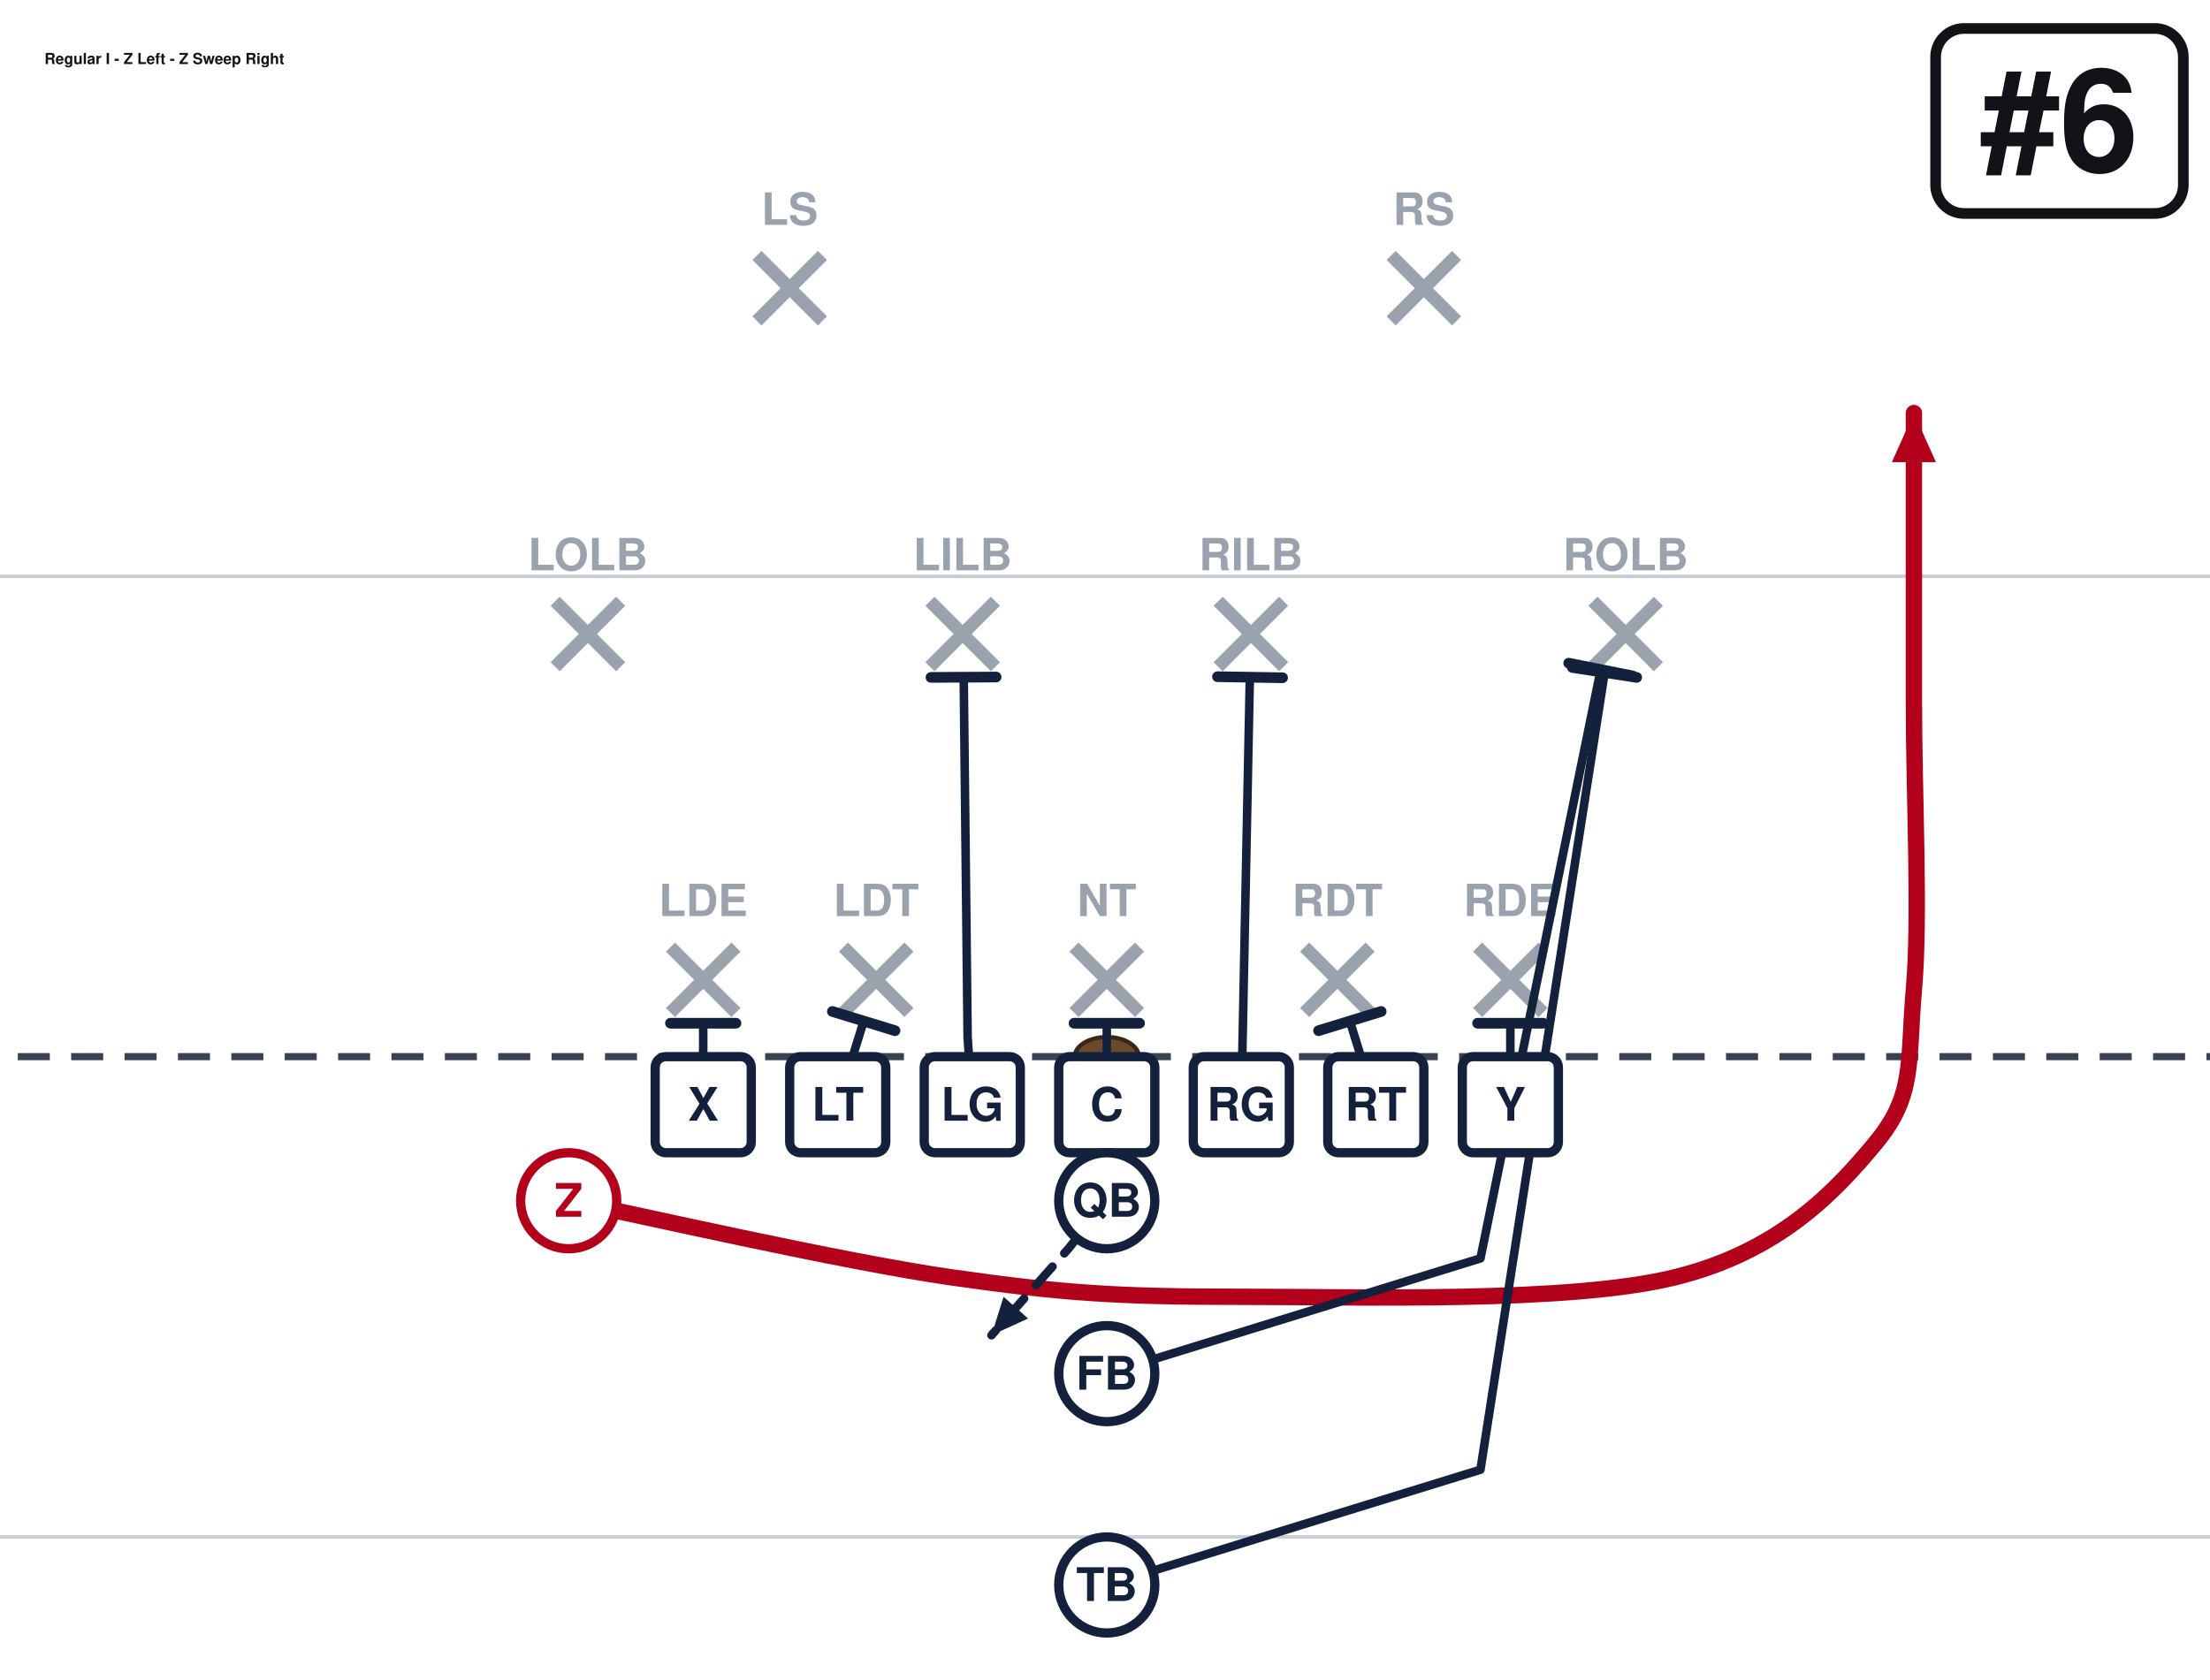
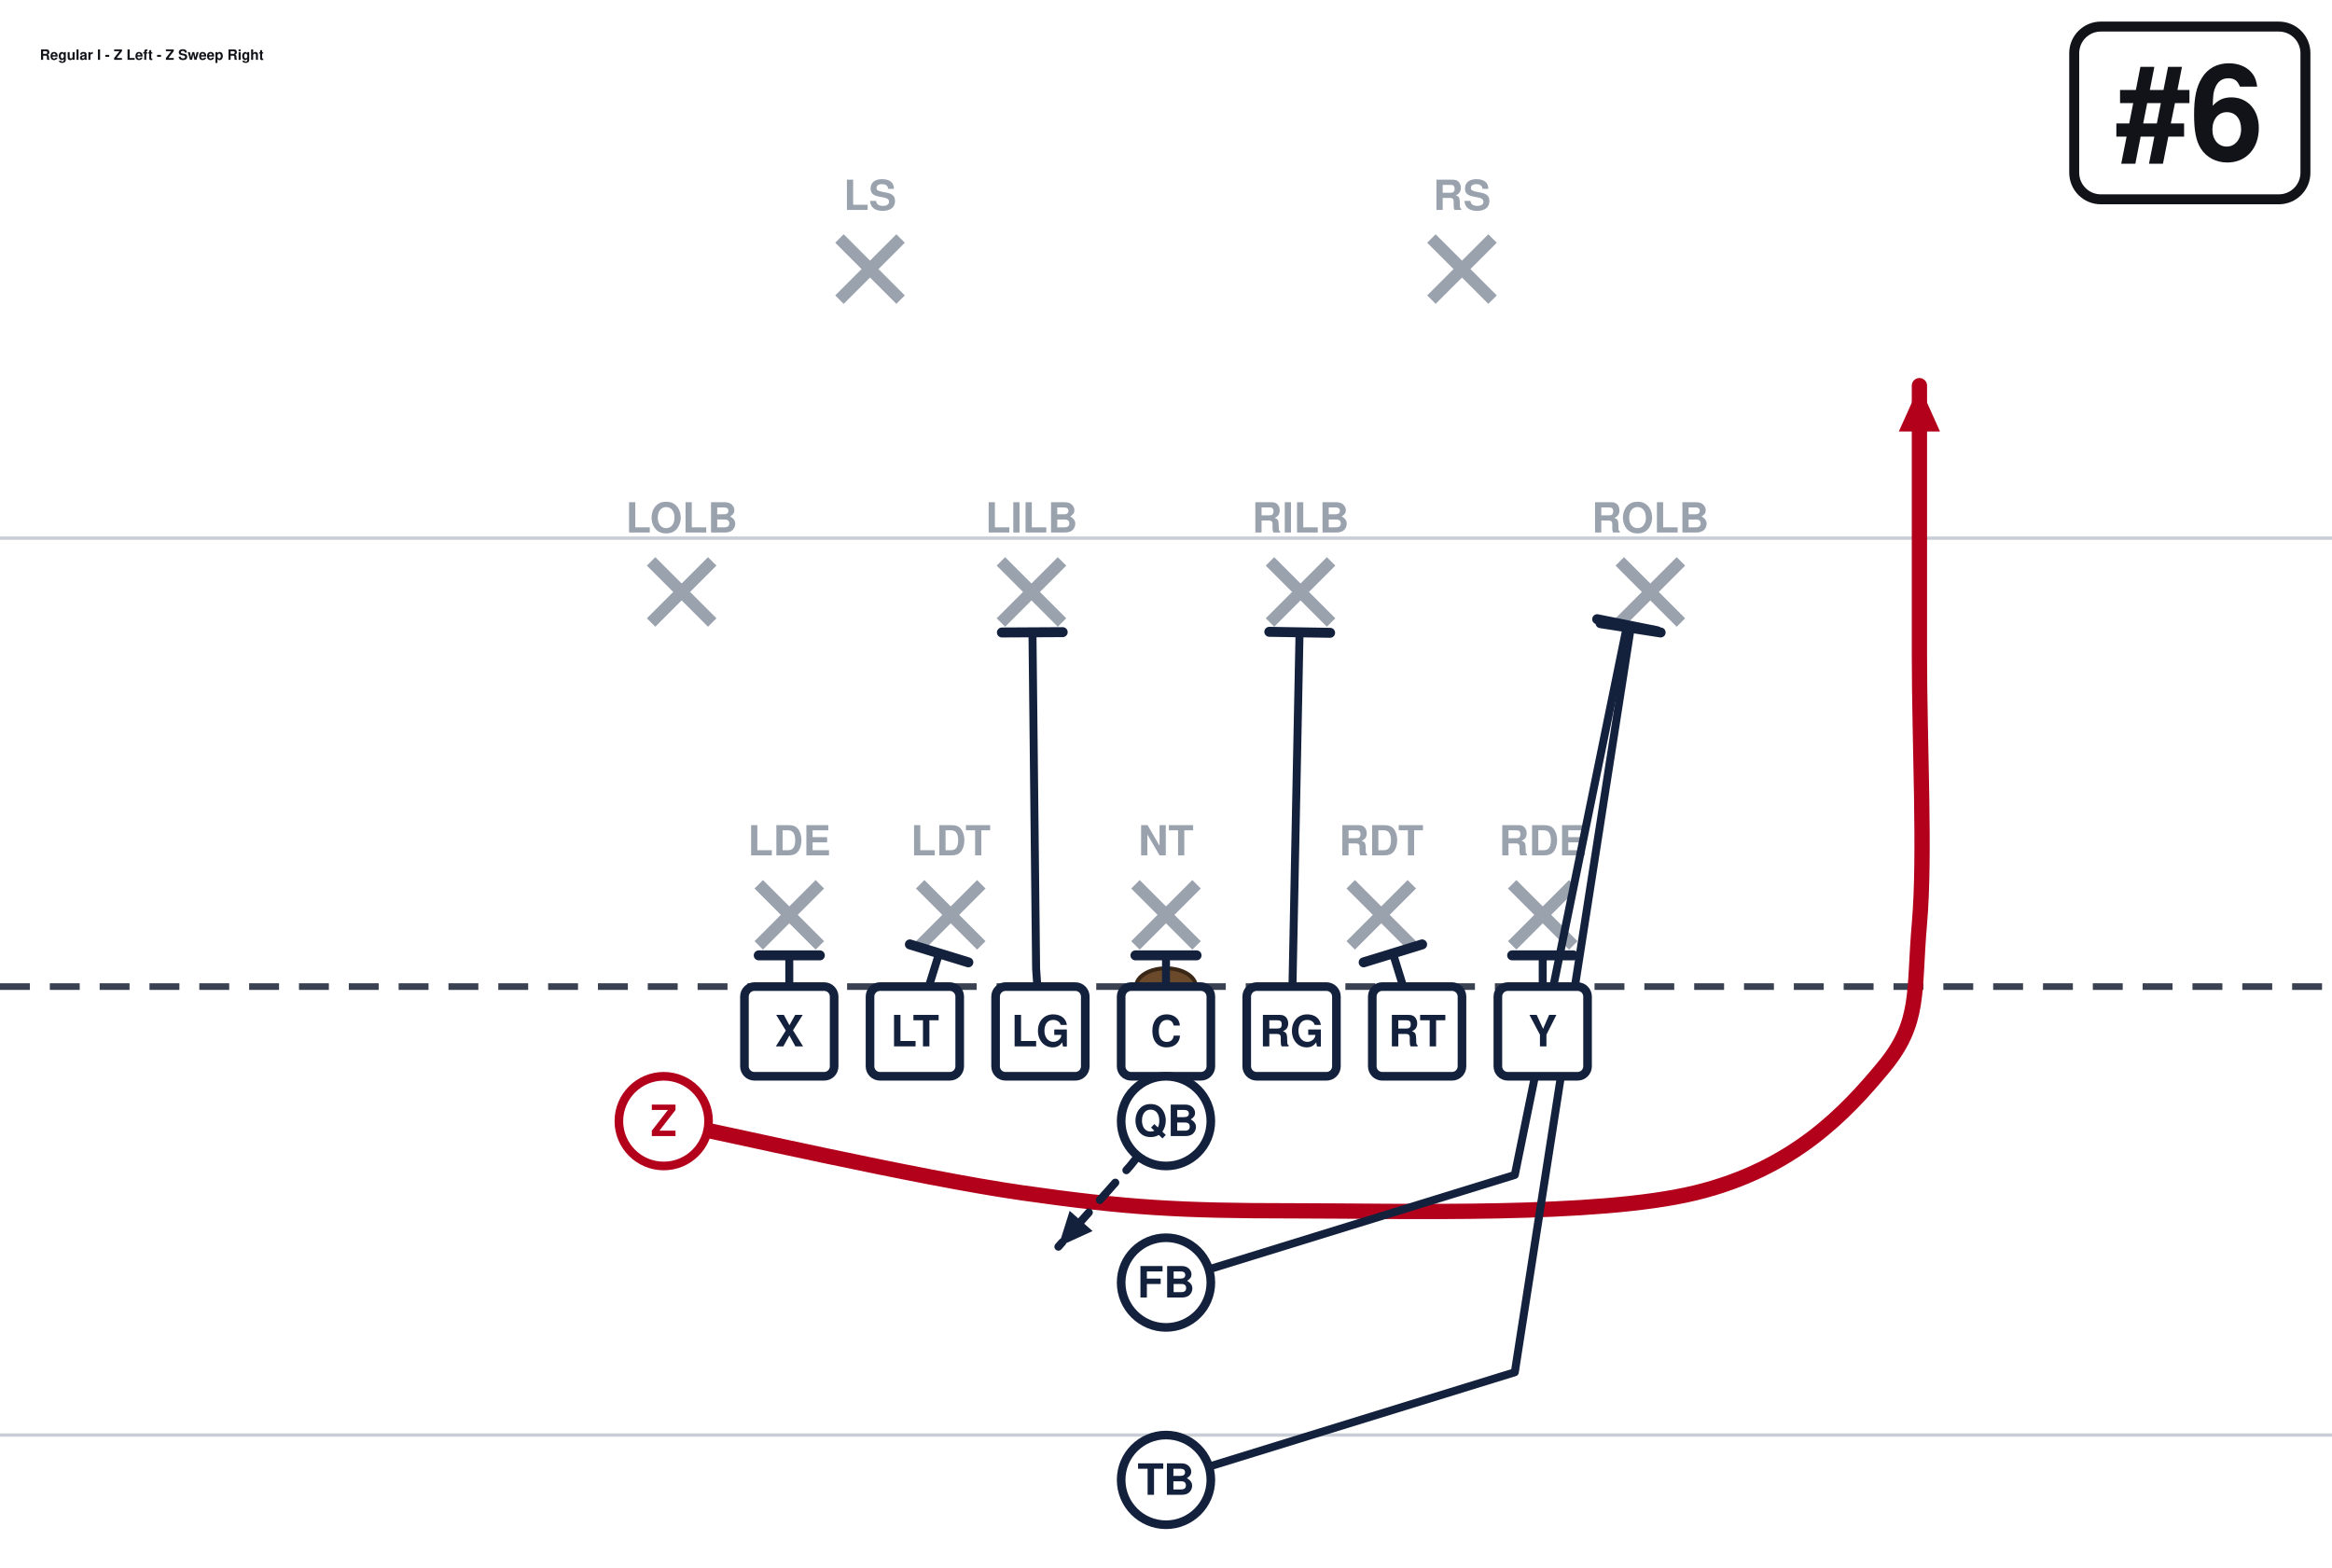
- <svg xmlns="http://www.w3.org/2000/svg" width="621" height="472" viewBox="40 27 621 472" font-family="Segoe UI, Helvetica, Arial, sans-serif" role="img">
+ <svg xmlns="http://www.w3.org/2000/svg" width="702" height="472" viewBox="0 27 702 472" font-family="Segoe UI, Helvetica, Arial, sans-serif" role="img">
  <rect x="0" y="0" width="702" height="513" fill="#ffffff" />
  <line x1="0" y1="459.0" x2="702" y2="459.0" stroke="#c8cdd6" stroke-width="1" />
  <line x1="0" y1="189.0" x2="702" y2="189.0" stroke="#c8cdd6" stroke-width="1" />
  <line x1="0" y1="324.0" x2="702" y2="324.0" stroke="#3a4150" stroke-width="2" stroke-dasharray="9 6" />
  <ellipse cx="351.0" cy="324.0" rx="9" ry="5.5" fill="#6b4a2b" stroke="#3a2716" stroke-width="1.2" />
  <line x1="228.4" y1="293.2" x2="246.8" y2="311.6" stroke="#9aa2ae" stroke-width="3.6" />
  <line x1="246.8" y1="293.2" x2="228.4" y2="311.6" stroke="#9aa2ae" stroke-width="3.6" />
  <text x="237.6" y="284.5" text-anchor="middle" font-size="12.5" fill="#9aa2ae" font-weight="600">LDE</text>
  <line x1="277.0" y1="293.2" x2="295.4" y2="311.6" stroke="#9aa2ae" stroke-width="3.6" />
  <line x1="295.4" y1="293.2" x2="277.0" y2="311.6" stroke="#9aa2ae" stroke-width="3.6" />
  <text x="286.2" y="284.5" text-anchor="middle" font-size="12.5" fill="#9aa2ae" font-weight="600">LDT</text>
  <line x1="341.8" y1="293.2" x2="360.2" y2="311.6" stroke="#9aa2ae" stroke-width="3.6" />
  <line x1="360.2" y1="293.2" x2="341.8" y2="311.6" stroke="#9aa2ae" stroke-width="3.6" />
  <text x="351.0" y="284.5" text-anchor="middle" font-size="12.5" fill="#9aa2ae" font-weight="600">NT</text>
  <line x1="406.6" y1="293.2" x2="425.0" y2="311.6" stroke="#9aa2ae" stroke-width="3.6" />
  <line x1="425.0" y1="293.2" x2="406.6" y2="311.6" stroke="#9aa2ae" stroke-width="3.6" />
  <text x="415.8" y="284.5" text-anchor="middle" font-size="12.5" fill="#9aa2ae" font-weight="600">RDT</text>
  <line x1="455.2" y1="293.2" x2="473.6" y2="311.6" stroke="#9aa2ae" stroke-width="3.6" />
  <line x1="473.6" y1="293.2" x2="455.2" y2="311.6" stroke="#9aa2ae" stroke-width="3.6" />
  <text x="464.4" y="284.5" text-anchor="middle" font-size="12.5" fill="#9aa2ae" font-weight="600">RDE</text>
  <line x1="196.0" y1="196.0" x2="214.4" y2="214.4" stroke="#9aa2ae" stroke-width="3.6" />
  <line x1="214.4" y1="196.0" x2="196.0" y2="214.4" stroke="#9aa2ae" stroke-width="3.6" />
  <text x="205.2" y="187.3" text-anchor="middle" font-size="12.5" fill="#9aa2ae" font-weight="600">LOLB</text>
  <line x1="301.3" y1="196.0" x2="319.7" y2="214.4" stroke="#9aa2ae" stroke-width="3.6" />
  <line x1="319.7" y1="196.0" x2="301.3" y2="214.4" stroke="#9aa2ae" stroke-width="3.6" />
  <text x="310.5" y="187.3" text-anchor="middle" font-size="12.5" fill="#9aa2ae" font-weight="600">LILB</text>
  <line x1="382.3" y1="196.0" x2="400.7" y2="214.4" stroke="#9aa2ae" stroke-width="3.6" />
  <line x1="400.7" y1="196.0" x2="382.3" y2="214.4" stroke="#9aa2ae" stroke-width="3.6" />
  <text x="391.5" y="187.3" text-anchor="middle" font-size="12.5" fill="#9aa2ae" font-weight="600">RILB</text>
  <line x1="487.6" y1="196.0" x2="506.0" y2="214.4" stroke="#9aa2ae" stroke-width="3.6" />
  <line x1="506.0" y1="196.0" x2="487.6" y2="214.4" stroke="#9aa2ae" stroke-width="3.6" />
  <text x="496.8" y="187.3" text-anchor="middle" font-size="12.5" fill="#9aa2ae" font-weight="600">ROLB</text>
  <line x1="252.7" y1="98.8" x2="271.1" y2="117.2" stroke="#9aa2ae" stroke-width="3.6" />
  <line x1="271.1" y1="98.8" x2="252.7" y2="117.2" stroke="#9aa2ae" stroke-width="3.6" />
  <text x="261.9" y="90.2" text-anchor="middle" font-size="12.5" fill="#9aa2ae" font-weight="600">LS</text>
  <line x1="430.9" y1="98.8" x2="449.3" y2="117.2" stroke="#9aa2ae" stroke-width="3.6" />
  <line x1="449.3" y1="98.8" x2="430.9" y2="117.2" stroke="#9aa2ae" stroke-width="3.6" />
  <text x="440.1" y="90.2" text-anchor="middle" font-size="12.5" fill="#9aa2ae" font-weight="600">RS</text>
  <path d="M237.6,337.5 L237.6,314.6" fill="none" stroke="#14213d" stroke-width="2.4" stroke-linecap="round" stroke-linejoin="round" />
  <line x1="228.4" y1="314.6" x2="246.8" y2="314.6" stroke="#14213d" stroke-width="3.0" stroke-linecap="round" />
  <path d="M275.4,337.5 L282.7,314.0" fill="none" stroke="#14213d" stroke-width="2.4" stroke-linecap="round" stroke-linejoin="round" />
  <line x1="273.9" y1="311.3" x2="291.5" y2="316.7" stroke="#14213d" stroke-width="3.0" stroke-linecap="round" />
  <path d="M313.2,337.5 L311.9,318.6 L310.8,217.4" fill="none" stroke="#14213d" stroke-width="2.4" stroke-linecap="round" stroke-linejoin="round" />
  <line x1="301.6" y1="217.4" x2="319.9" y2="217.3" stroke="#14213d" stroke-width="3.0" stroke-linecap="round" />
  <path d="M351.0,337.5 L351.0,314.6" fill="none" stroke="#14213d" stroke-width="2.4" stroke-linecap="round" stroke-linejoin="round" />
  <line x1="341.8" y1="314.6" x2="360.2" y2="314.6" stroke="#14213d" stroke-width="3.0" stroke-linecap="round" />
  <path d="M388.8,337.5 L391.2,217.4" fill="none" stroke="#14213d" stroke-width="2.4" stroke-linecap="round" stroke-linejoin="round" />
  <line x1="382.1" y1="217.2" x2="400.4" y2="217.5" stroke="#14213d" stroke-width="3.0" stroke-linecap="round" />
  <path d="M426.6,337.5 L419.3,314.0" fill="none" stroke="#14213d" stroke-width="2.4" stroke-linecap="round" stroke-linejoin="round" />
  <line x1="410.5" y1="316.7" x2="428.1" y2="311.3" stroke="#14213d" stroke-width="3.0" stroke-linecap="round" />
  <path d="M464.4,337.5 L464.4,314.6" fill="none" stroke="#14213d" stroke-width="2.4" stroke-linecap="round" stroke-linejoin="round" />
  <line x1="455.2" y1="314.6" x2="473.6" y2="314.6" stroke="#14213d" stroke-width="3.0" stroke-linecap="round" />
  <path d="M199.8,364.5 C217.8,368.1 276.3,381.6 307.8,386.1 C339.3,390.6 355.1,391.5 388.8,391.5 C422.6,391.5 480.6,393.3 510.3,386.1 C540.0,378.9 555.8,361.8 567.0,348.3 C578.2,334.8 576.0,325.8 577.8,305.1 C579.6,284.4 577.8,251.1 577.8,224.1 C577.8,197.1 577.8,156.6 577.8,143.1" fill="none" stroke="#b3001b" stroke-width="4.6" stroke-linecap="round" stroke-linejoin="round" />
  <polygon points="577.8,143.1 584.0,156.9 571.6,156.9" fill="#b3001b" />
  <path d="M351.0,364.5 L340.2,378.0 L318.6,402.3" fill="none" stroke="#14213d" stroke-width="2.4" stroke-linecap="round" stroke-linejoin="round" stroke-dasharray="7 5" />
  <polygon points="318.6,402.3 322.0,391.5 328.9,397.6" fill="#14213d" />
  <path d="M351.0,413.1 L456.0,380.7 L489.8,215.2" fill="none" stroke="#14213d" stroke-width="2.4" stroke-linecap="round" stroke-linejoin="round" />
  <line x1="480.8" y1="213.4" x2="498.8" y2="217.0" stroke="#14213d" stroke-width="3.0" stroke-linecap="round" />
  <path d="M351.0,472.5 L456.0,440.1 L490.9,216.0" fill="none" stroke="#14213d" stroke-width="2.4" stroke-linecap="round" stroke-linejoin="round" />
  <line x1="481.8" y1="214.6" x2="499.9" y2="217.4" stroke="#14213d" stroke-width="3.0" stroke-linecap="round" />
  <rect x="224.1" y="324.0" width="27.0" height="27.0" rx="3" fill="#ffffff" stroke="#14213d" stroke-width="2.6" />
  <text x="237.6" y="342.0" text-anchor="middle" font-size="13" font-weight="700" fill="#14213d">X</text>
  <rect x="261.9" y="324.0" width="27.0" height="27.0" rx="3" fill="#ffffff" stroke="#14213d" stroke-width="2.6" />
  <text x="275.4" y="342.0" text-anchor="middle" font-size="13" font-weight="700" fill="#14213d">LT</text>
  <rect x="299.7" y="324.0" width="27.0" height="27.0" rx="3" fill="#ffffff" stroke="#14213d" stroke-width="2.6" />
  <text x="313.2" y="342.0" text-anchor="middle" font-size="13" font-weight="700" fill="#14213d">LG</text>
  <rect x="337.5" y="324.0" width="27.0" height="27.0" rx="3" fill="#ffffff" stroke="#14213d" stroke-width="2.6" />
  <text x="351.0" y="342.0" text-anchor="middle" font-size="13" font-weight="700" fill="#14213d">C</text>
  <rect x="375.3" y="324.0" width="27.0" height="27.0" rx="3" fill="#ffffff" stroke="#14213d" stroke-width="2.6" />
  <text x="388.8" y="342.0" text-anchor="middle" font-size="13" font-weight="700" fill="#14213d">RG</text>
  <rect x="413.1" y="324.0" width="27.0" height="27.0" rx="3" fill="#ffffff" stroke="#14213d" stroke-width="2.6" />
  <text x="426.6" y="342.0" text-anchor="middle" font-size="13" font-weight="700" fill="#14213d">RT</text>
  <rect x="450.9" y="324.0" width="27.0" height="27.0" rx="3" fill="#ffffff" stroke="#14213d" stroke-width="2.6" />
  <text x="464.4" y="342.0" text-anchor="middle" font-size="13" font-weight="700" fill="#14213d">Y</text>
  <circle cx="199.8" cy="364.5" r="13.5" fill="#ffffff" stroke="#b3001b" stroke-width="2.6" />
  <text x="199.8" y="369.0" text-anchor="middle" font-size="13" font-weight="700" fill="#b3001b">Z</text>
  <circle cx="351.0" cy="364.5" r="13.5" fill="#ffffff" stroke="#14213d" stroke-width="2.6" />
  <text x="351.0" y="369.0" text-anchor="middle" font-size="13" font-weight="700" fill="#14213d">QB</text>
  <circle cx="351.0" cy="413.1" r="13.5" fill="#ffffff" stroke="#14213d" stroke-width="2.6" />
  <text x="351.0" y="417.6" text-anchor="middle" font-size="13" font-weight="700" fill="#14213d">FB</text>
  <circle cx="351.0" cy="472.5" r="13.5" fill="#ffffff" stroke="#14213d" stroke-width="2.6" />
  <text x="351.0" y="477.0" text-anchor="middle" font-size="13" font-weight="700" fill="#14213d">TB</text>
-   <rect x="583.9" y="35.0" width="69.6" height="52.0" rx="8" fill="#ffffff" stroke="#111318" stroke-width="3" />
-   <text x="618.7" y="75.0" text-anchor="middle" font-size="40" font-weight="800" fill="#111318">#6</text>
-   <text x="52.5" y="45.0" font-size="4.3" font-weight="700" fill="#111318">Regular I - Z Left - Z Sweep Right</text>
+   <rect x="624.4" y="35.0" width="69.6" height="52.0" rx="8" fill="#ffffff" stroke="#111318" stroke-width="3" />
+   <text x="659.2" y="75.0" text-anchor="middle" font-size="40" font-weight="800" fill="#111318">#6</text>
+   <text x="12.0" y="45.0" font-size="4.3" font-weight="700" fill="#111318">Regular I - Z Left - Z Sweep Right</text>
</svg>
